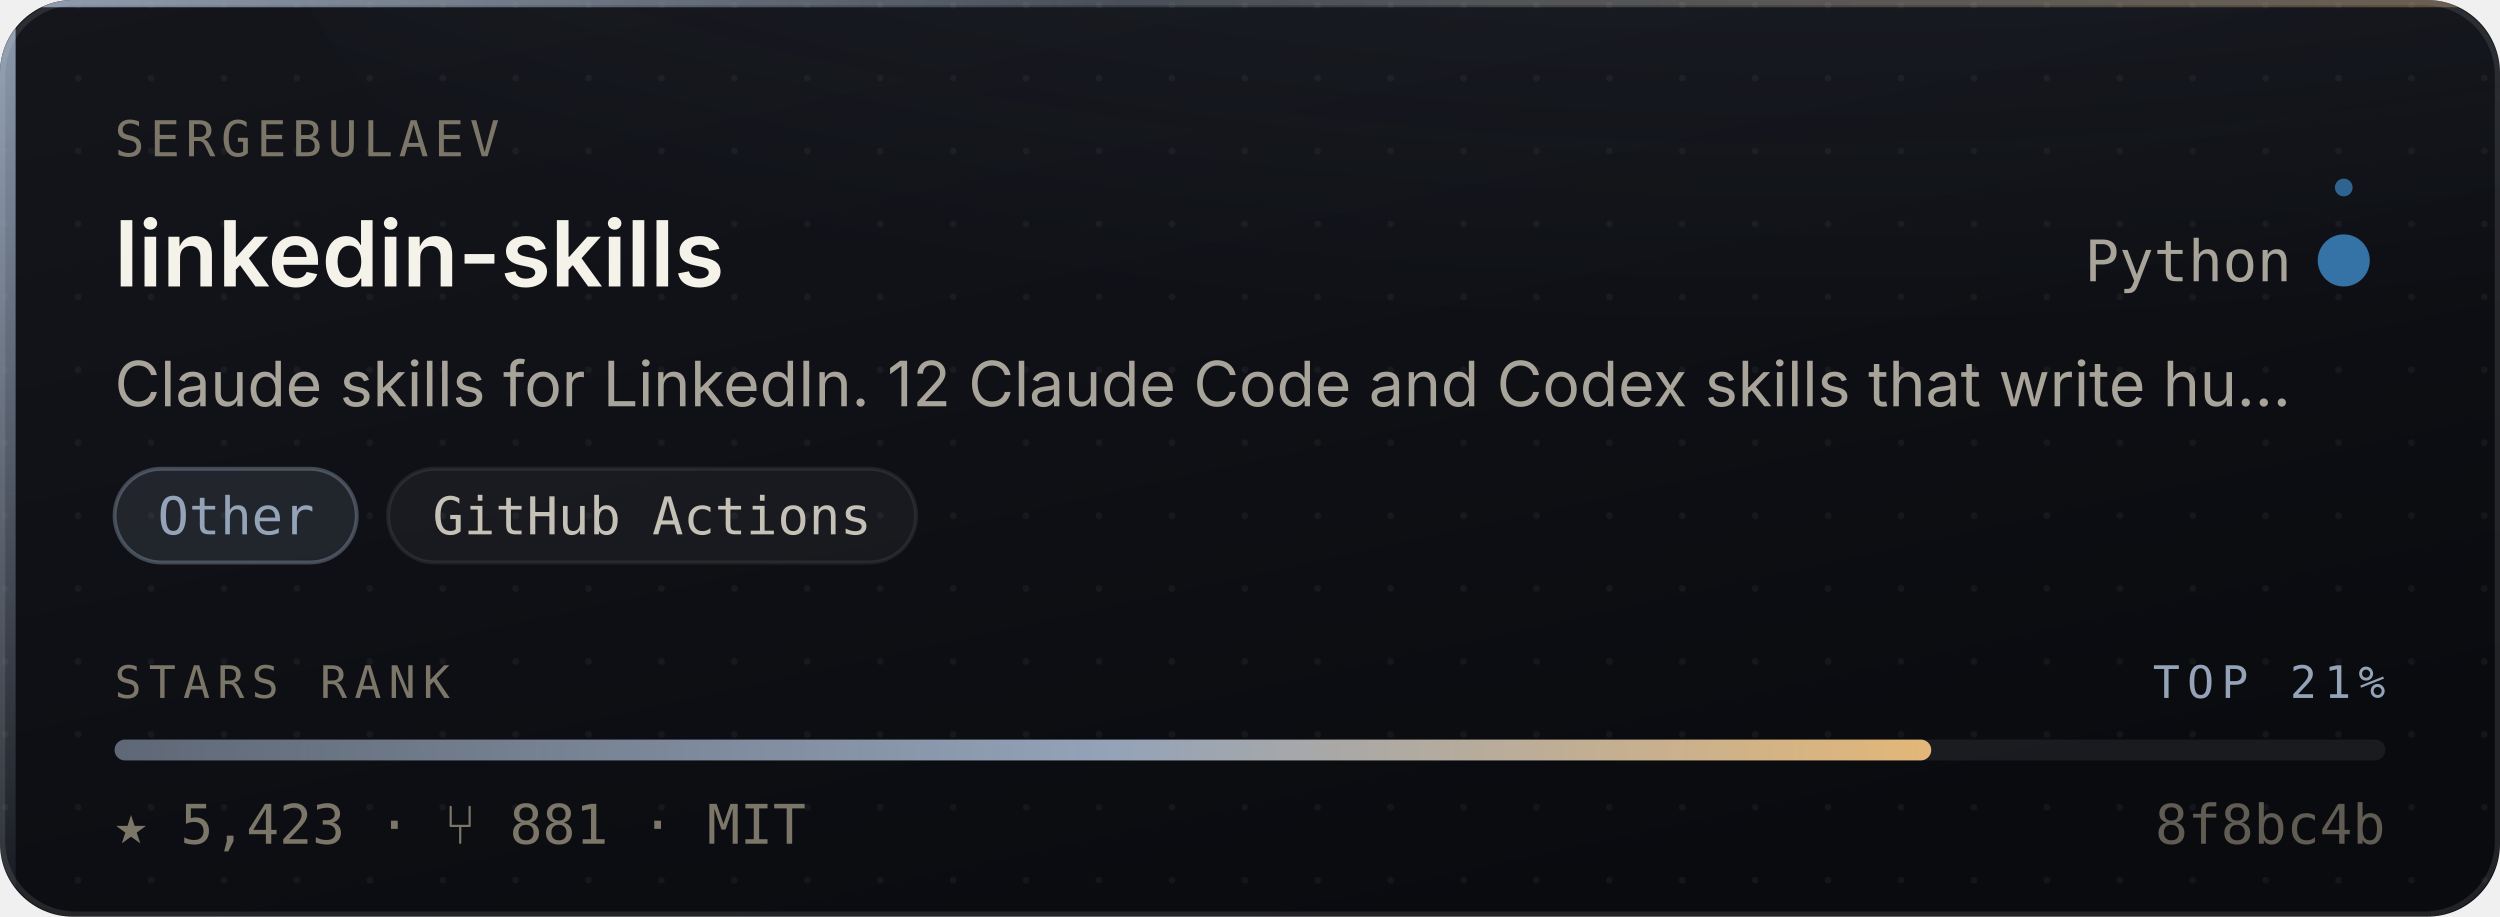
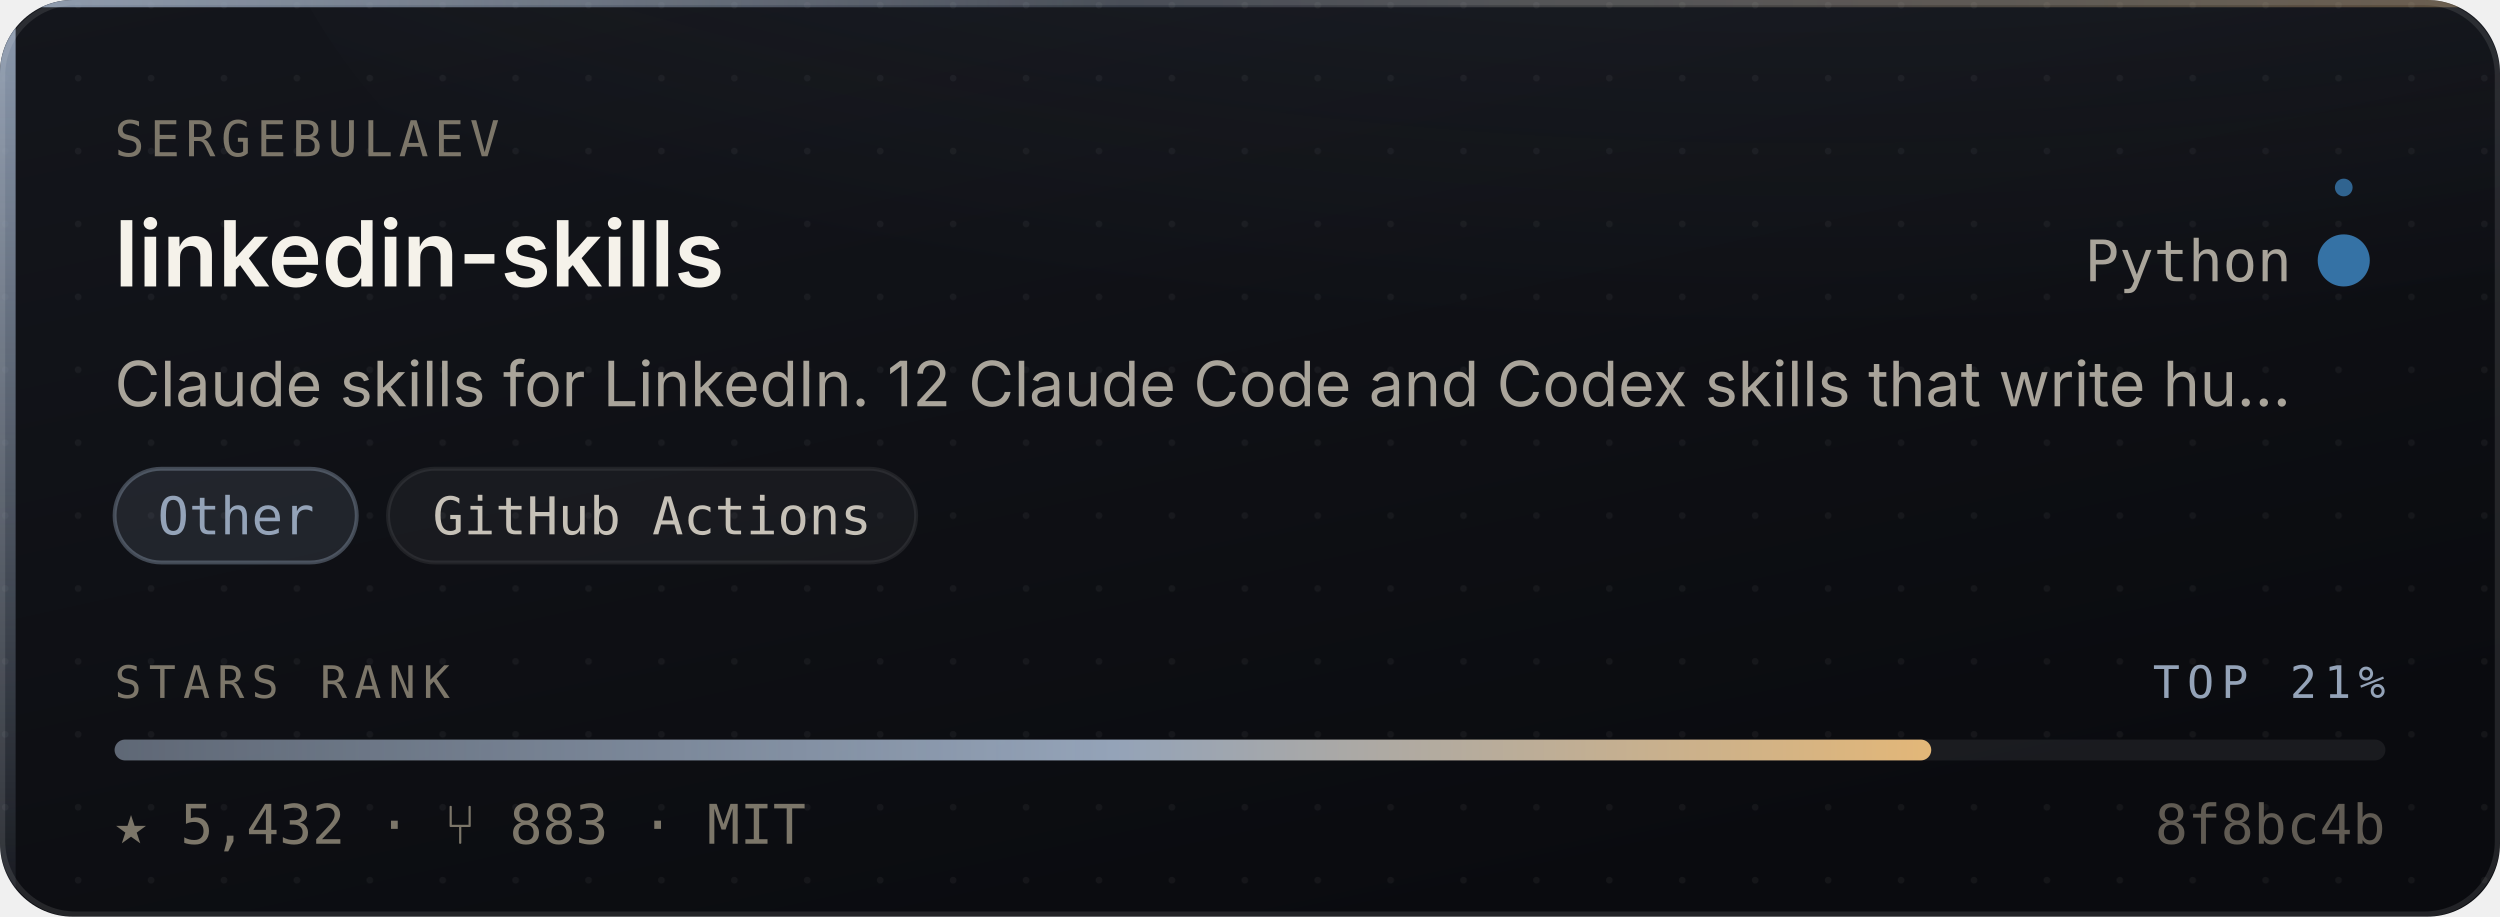
- <svg xmlns="http://www.w3.org/2000/svg" width="480" height="176" viewBox="0 0 480 176" role="img" aria-label="sergebulaev/linkedin-skills — Other, 5,423 stars, top 21% of this corpus">
+ <svg xmlns="http://www.w3.org/2000/svg" width="480" height="176" viewBox="0 0 480 176" role="img" aria-label="sergebulaev/linkedin-skills — Other, 5,432 stars, top 21% of this corpus">
  <style>
    /* Motion is additive decoration. With reduced motion requested the whole
       motion layer is hidden and the card is still complete and correct. */
    @media (prefers-reduced-motion: reduce){ .mo{ display:none } }
  </style>
  <defs>
    <linearGradient id="surface" x1="0" y1="0" x2="0.6" y2="1">
      <stop offset="0" stop-color="#14161C" />
      <stop offset="1" stop-color="#0A0B0F" />
    </linearGradient>
    <linearGradient id="edge" x1="0" y1="0" x2="1" y2="0">
      <stop offset="0" stop-color="#94A3B8" stop-opacity="0.9" />
      <stop offset="0.45" stop-color="#94A3B8" stop-opacity="0.25" />
      <stop offset="1" stop-color="#E3B778" stop-opacity="0.35" />
    </linearGradient>
    <linearGradient id="rail" x1="0" y1="0" x2="0" y2="1">
      <stop offset="0" stop-color="#94A3B8" stop-opacity="0.95" />
      <stop offset="1" stop-color="#94A3B8" stop-opacity="0.06" />
    </linearGradient>
    <radialGradient id="glow" cx="0.5" cy="0" r="0.85">
      <stop offset="0" stop-color="#94A3B8" stop-opacity="0.20" />
      <stop offset="1" stop-color="#94A3B8" stop-opacity="0" />
    </radialGradient>
    <linearGradient id="sheen" x1="0" y1="0" x2="1" y2="0">
      <stop offset="0" stop-color="#ffffff" stop-opacity="0" />
      <stop offset="0.5" stop-color="#ffffff" stop-opacity="0.055" />
      <stop offset="1" stop-color="#ffffff" stop-opacity="0" />
    </linearGradient>
    <linearGradient id="rankFill" x1="0" y1="0" x2="1" y2="0">
      <stop offset="0" stop-color="rgba(148,163,184,0.55)" />
      <stop offset="0.55" stop-color="#94A3B8" />
      <stop offset="1" stop-color="#E3B778" />
    </linearGradient>
    <pattern id="dots" width="14" height="14" patternUnits="userSpaceOnUse">
      <circle cx="1" cy="1" r="0.65" fill="#ffffff" opacity="0.045" />
    </pattern>
    <clipPath id="frame">
      <rect x="0" y="0" width="480" height="176" rx="14" />
    </clipPath>
  </defs>
  <g clip-path="url(#frame)">
    <rect width="480" height="176" fill="url(#surface)" />
    <rect width="480" height="176" fill="url(#dots)" />
    <ellipse cx="345.6" cy="-40" rx="297.6" ry="150" fill="url(#glow)" />
    <rect x="0" y="0" width="3" height="176" fill="url(#rail)" />
    <rect x="0" y="0" width="480" height="1.4" fill="url(#edge)" />
  </g>
  <rect x="0.5" y="0.5" width="479" height="175" rx="14" fill="none" stroke="rgba(255,255,255,0.10)" stroke-width="1" />
  <g class="mo" clip-path="url(#frame)">
    <rect x="-150" y="0" width="130" height="176" fill="url(#sheen)">
      <animate attributeName="x" values="-150;500" dur="5.5s" repeatCount="indefinite" />
    </rect>
    <circle r="2.6" fill="#94A3B8" opacity="0">
      <animateMotion dur="3.4s" repeatCount="indefinite" calcMode="linear" keyPoints="0.04;0.96" keyTimes="0;1" path="M1.5 0 L1.5 176" />
      <animate attributeName="opacity" values="0;0.95;0.95;0" keyTimes="0;0.12;0.82;1" dur="3.4s" repeatCount="indefinite" />
    </circle>
  </g>
  <text x="22" y="30" font-size="9.5" letter-spacing="1.1" fill="#7C7669" font-family="ui-monospace,SFMono-Regular,'SF Mono',Menlo,monospace">SERGEBULAEV</text>
  <text x="22" y="55" font-size="17.5" font-weight="600" fill="#F5F2EA" font-family="-apple-system,BlinkMacSystemFont,'Segoe UI',Inter,Helvetica,Arial,sans-serif">linkedin-skills</text>
  <text x="440" y="54" font-size="11" fill="#A9A49A" text-anchor="end" font-family="ui-monospace,SFMono-Regular,'SF Mono',Menlo,monospace">Python</text>
  <circle cx="450" cy="50" r="4.5" fill="#3572A5" />
  <g class="mo">
    <g>
      <animateTransform attributeName="transform" type="rotate" from="0 450 50" to="360 450 50" dur="7s" repeatCount="indefinite" />
      <circle cx="450" cy="36" r="1.7" fill="#3572A5" opacity="0.85" />
    </g>
    <circle cx="450" cy="50" r="4.5" fill="none" stroke="#3572A5" stroke-width="1">
      <animate attributeName="r" values="4.5;11;4.5" dur="4s" repeatCount="indefinite" />
      <animate attributeName="stroke-opacity" values="0.5;0;0.5" dur="4s" repeatCount="indefinite" />
    </circle>
  </g>
  <text x="22" y="78" font-size="12" fill="#A9A49A" font-family="-apple-system,BlinkMacSystemFont,'Segoe UI',Inter,Helvetica,Arial,sans-serif">Claude skills for LinkedIn. 12 Claude Code and Codex skills that write hu…</text>
  <rect x="22.0" y="90" width="46.5" height="18" rx="9" fill="rgba(148,163,184,0.14)" stroke="rgba(148,163,184,0.38)" stroke-width="0.75" />
  <text x="45.3" y="102.6" font-size="10" fill="#94A3B8" text-anchor="middle" font-family="ui-monospace,SFMono-Regular,'SF Mono',Menlo,monospace">Other</text>
  <rect x="74.5" y="90" width="101.4" height="18" rx="9" fill="rgba(255,255,255,0.045)" stroke="rgba(255,255,255,0.075)" stroke-width="0.75" />
  <text x="125.2" y="102.6" font-size="10" fill="#C6C1B7" text-anchor="middle" font-family="ui-monospace,SFMono-Regular,'SF Mono',Menlo,monospace">GitHub Actions</text>
  <text x="22" y="134" font-size="8.6" letter-spacing="1.4" fill="#7C7669" font-family="ui-monospace,SFMono-Regular,'SF Mono',Menlo,monospace">STARS RANK</text>
  <text x="458" y="134" font-size="8.6" letter-spacing="1.4" fill="#94A3B8" text-anchor="end" font-family="ui-monospace,SFMono-Regular,'SF Mono',Menlo,monospace">TOP 21%</text>
  <rect x="22" y="142" width="436" height="4" rx="2" fill="rgba(255,255,255,0.07)" />
  <rect x="22" y="142" width="348.8" height="4" rx="2" fill="url(#rankFill)">
    <animate attributeName="width" from="0" to="348.8" dur="1.1s" fill="freeze" calcMode="spline" keySplines="0.16 1 0.3 1" keyTimes="0;1" />
  </rect>
-   <text x="22" y="162" font-size="10.5" fill="#7C7669" font-family="ui-monospace,SFMono-Regular,'SF Mono',Menlo,monospace">★ 5,423   ·   ⑂ 881   ·   MIT</text>
+   <text x="22" y="162" font-size="10.5" fill="#7C7669" font-family="ui-monospace,SFMono-Regular,'SF Mono',Menlo,monospace">★ 5,432   ·   ⑂ 883   ·   MIT</text>
  <text x="458" y="162" font-size="10.5" fill="#7C7669" text-anchor="end" font-family="ui-monospace,SFMono-Regular,'SF Mono',Menlo,monospace" opacity="0.75">8f8bc4b</text>
</svg>
